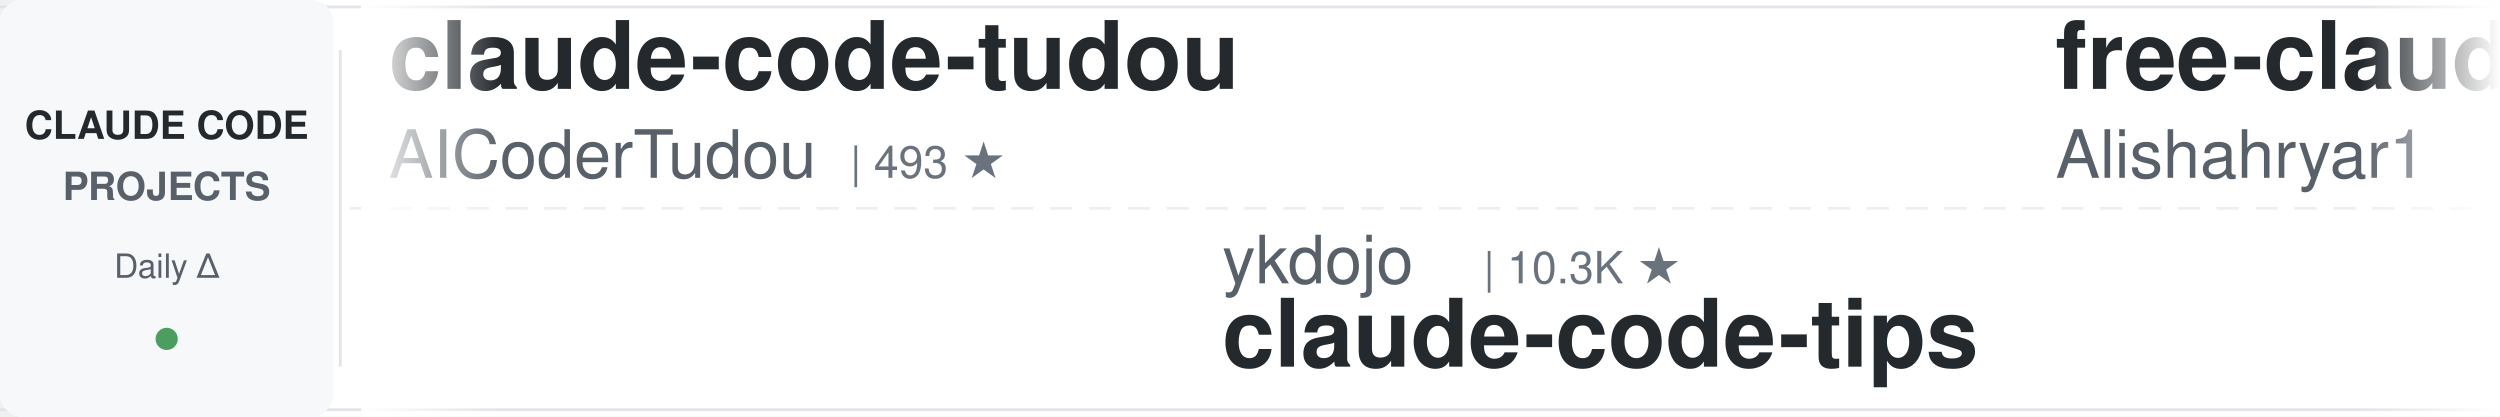
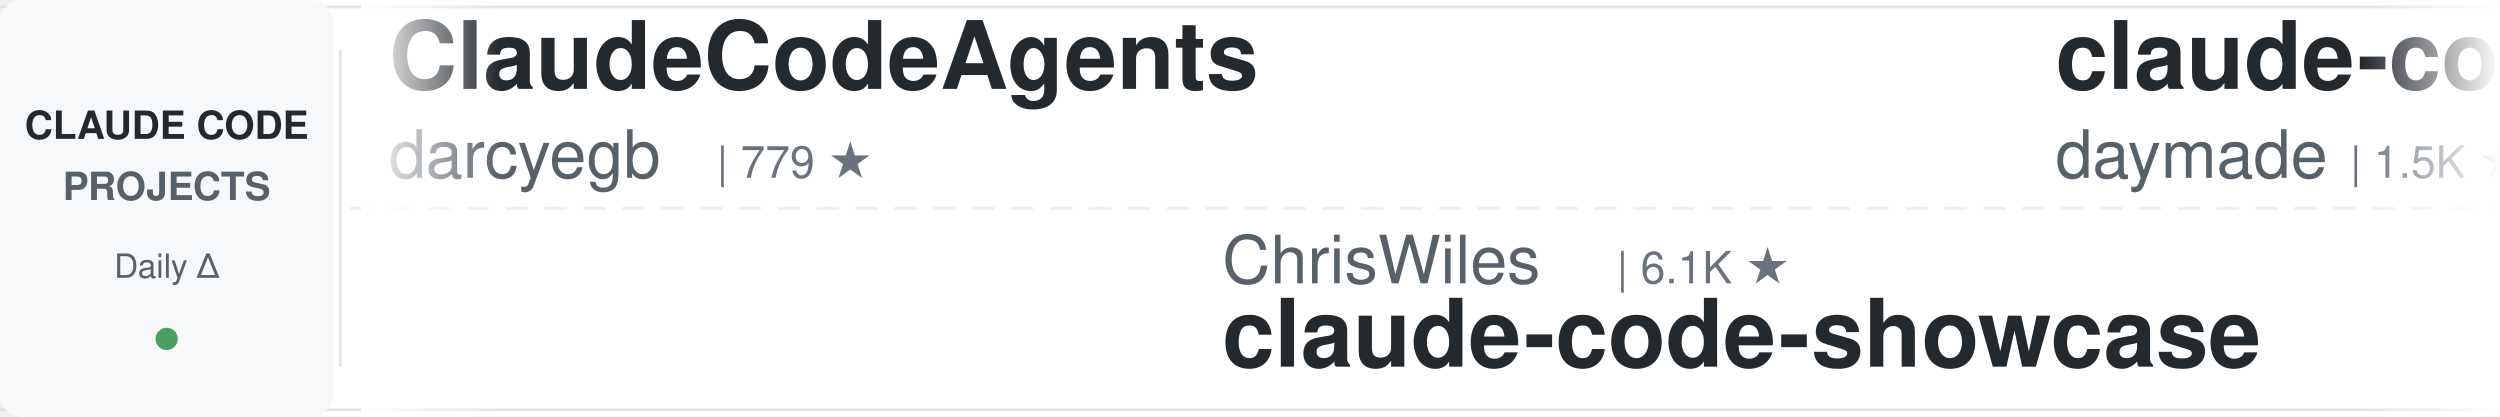
<svg xmlns="http://www.w3.org/2000/svg" width="900" height="150">
  <defs>
    <linearGradient id="leftFade" x1="0%" y1="0%" x2="100%" y2="0%">
      <stop offset="0%" style="stop-color:#ffffff;stop-opacity:1" />
      <stop offset="100%" style="stop-color:#ffffff;stop-opacity:0" />
    </linearGradient>
    <linearGradient id="rightFade" x1="0%" y1="0%" x2="100%" y2="0%">
      <stop offset="0%" style="stop-color:#ffffff;stop-opacity:0" />
      <stop offset="100%" style="stop-color:#ffffff;stop-opacity:1" />
    </linearGradient>
  </defs>
  <rect width="900" height="150" fill="#ffffff" rx="8" />
  <rect x="0" y="2" width="900" height="1" fill="#e1e4e8" />
  <rect x="0" y="147" width="900" height="1" fill="#e1e4e8" />
  <line x1="0" y1="75" x2="900" y2="75" stroke="#e1e4e8" stroke-width="1" stroke-dasharray="8 6" opacity="0.6" />
  <rect x="0" y="0" width="120" height="150" fill="#f6f8fa" rx="8" />
  <text x="60" y="50" font-family="-apple-system, BlinkMacSystemFont, 'Segoe UI', Helvetica, Arial, sans-serif" font-size="14" font-weight="600" fill="#24292e" text-anchor="middle">CLAUDE CODE</text>
  <text x="60" y="72" font-family="-apple-system, BlinkMacSystemFont, 'Segoe UI', Helvetica, Arial, sans-serif" font-size="14" font-weight="600" fill="#586069" text-anchor="middle">PROJECTS</text>
  <text x="60" y="100" font-family="-apple-system, BlinkMacSystemFont, 'Segoe UI', Helvetica, Arial, sans-serif" font-size="12" font-weight="500" fill="#586069" text-anchor="middle">Daily Δ</text>
  <circle cx="60" cy="122" r="4" fill="#22863a" opacity="0.8" />
  <rect x="122" y="18" width="1" height="114" fill="#e1e4e8" />
  <clipPath id="tickerClip">
    <rect x="130" y="0" width="770" height="150" />
  </clipPath>
  <g clip-path="url(#tickerClip)">
    <g id="tickerItems">
      <animateTransform attributeName="transform" attributeType="XML" type="translate" from="0 0" to="-3000 0" dur="54s" repeatCount="indefinite" />
      <g transform="translate(0, 0)">
-         <text x="140" y="32" font-family="-apple-system, BlinkMacSystemFont, 'Segoe UI', Helvetica, Arial, sans-serif" font-size="34" font-weight="600" fill="#24292e">claude-code-tudou</text>
-         <text x="140" y="64" font-family="-apple-system, BlinkMacSystemFont, 'Segoe UI', Helvetica, Arial, sans-serif" font-size="24" font-weight="400" fill="#586069">AICoderTudou</text>
-         <text x="306" y="64" font-family="-apple-system, BlinkMacSystemFont, 'Segoe UI', Helvetica, Arial, sans-serif" font-size="16" font-weight="500" fill="#6a737d">| 493 ★</text>
+         <text x="140" y="32" font-family="-apple-system, BlinkMacSystemFont, 'Segoe UI', Helvetica, Arial, sans-serif" font-size="34" font-weight="600" fill="#24292e">ClaudeCodeAgents</text>
+         <text x="140" y="64" font-family="-apple-system, BlinkMacSystemFont, 'Segoe UI', Helvetica, Arial, sans-serif" font-size="24" font-weight="400" fill="#586069">darcyegb</text>
+         <text x="258" y="64" font-family="-apple-system, BlinkMacSystemFont, 'Segoe UI', Helvetica, Arial, sans-serif" font-size="16" font-weight="500" fill="#6a737d">| 779 ★</text>
      </g>
      <g transform="translate(300, 0)">
-         <text x="140" y="102" font-family="-apple-system, BlinkMacSystemFont, 'Segoe UI', Helvetica, Arial, sans-serif" font-size="24" font-weight="400" fill="#586069">ykdojo</text>
-         <text x="234" y="102" font-family="-apple-system, BlinkMacSystemFont, 'Segoe UI', Helvetica, Arial, sans-serif" font-size="16" font-weight="500" fill="#6a737d">| 10.3K ★</text>
-         <text x="140" y="132" font-family="-apple-system, BlinkMacSystemFont, 'Segoe UI', Helvetica, Arial, sans-serif" font-size="34" font-weight="600" fill="#24292e">claude-code-tips</text>
+         <text x="140" y="102" font-family="-apple-system, BlinkMacSystemFont, 'Segoe UI', Helvetica, Arial, sans-serif" font-size="24" font-weight="400" fill="#586069">ChrisWiles</text>
+         <text x="282" y="102" font-family="-apple-system, BlinkMacSystemFont, 'Segoe UI', Helvetica, Arial, sans-serif" font-size="16" font-weight="500" fill="#6a737d">| 6.1K ★</text>
+         <text x="140" y="132" font-family="-apple-system, BlinkMacSystemFont, 'Segoe UI', Helvetica, Arial, sans-serif" font-size="34" font-weight="600" fill="#24292e">claude-code-showcase</text>
      </g>
      <g transform="translate(600, 0)">
-         <text x="140" y="32" font-family="-apple-system, BlinkMacSystemFont, 'Segoe UI', Helvetica, Arial, sans-serif" font-size="34" font-weight="600" fill="#24292e">free-claude-code</text>
-         <text x="140" y="64" font-family="-apple-system, BlinkMacSystemFont, 'Segoe UI', Helvetica, Arial, sans-serif" font-size="24" font-weight="400" fill="#586069">Alishahryar1</text>
-         <text x="306" y="64" font-family="-apple-system, BlinkMacSystemFont, 'Segoe UI', Helvetica, Arial, sans-serif" font-size="16" font-weight="500" fill="#6a737d">| 66.2K ★</text>
+         <text x="140" y="32" font-family="-apple-system, BlinkMacSystemFont, 'Segoe UI', Helvetica, Arial, sans-serif" font-size="34" font-weight="600" fill="#24292e">claude-code-skills</text>
+         <text x="140" y="64" font-family="-apple-system, BlinkMacSystemFont, 'Segoe UI', Helvetica, Arial, sans-serif" font-size="24" font-weight="400" fill="#586069">daymade</text>
+         <text x="246" y="64" font-family="-apple-system, BlinkMacSystemFont, 'Segoe UI', Helvetica, Arial, sans-serif" font-size="16" font-weight="500" fill="#6a737d">| 1.5K ★</text>
      </g>
      <g transform="translate(900, 0)">
-         <text x="140" y="102" font-family="-apple-system, BlinkMacSystemFont, 'Segoe UI', Helvetica, Arial, sans-serif" font-size="24" font-weight="400" fill="#586069">anthropics</text>
-         <text x="282" y="102" font-family="-apple-system, BlinkMacSystemFont, 'Segoe UI', Helvetica, Arial, sans-serif" font-size="16" font-weight="500" fill="#6a737d">| 1.0K ★</text>
-         <text x="140" y="132" font-family="-apple-system, BlinkMacSystemFont, 'Segoe UI', Helvetica, Arial, sans-serif" font-size="34" font-weight="600" fill="#24292e">claude-code-base-action</text>
+         <text x="140" y="102" font-family="-apple-system, BlinkMacSystemFont, 'Segoe UI', Helvetica, Arial, sans-serif" font-size="24" font-weight="400" fill="#586069">WorldFlowAI</text>
+         <text x="294" y="102" font-family="-apple-system, BlinkMacSystemFont, 'Segoe UI', Helvetica, Arial, sans-serif" font-size="16" font-weight="500" fill="#6a737d">| 5.9K ★</text>
+         <text x="140" y="132" font-family="-apple-system, BlinkMacSystemFont, 'Segoe UI', Helvetica, Arial, sans-serif" font-size="34" font-weight="600" fill="#24292e">everything-claude-code</text>
      </g>
      <g transform="translate(1200, 0)">
-         <text x="140" y="32" font-family="-apple-system, BlinkMacSystemFont, 'Segoe UI', Helvetica, Arial, sans-serif" font-size="34" font-weight="600" fill="#24292e">claude-code-from-scratch</text>
-         <text x="140" y="64" font-family="-apple-system, BlinkMacSystemFont, 'Segoe UI', Helvetica, Arial, sans-serif" font-size="24" font-weight="400" fill="#586069">Windy3f3f3f3f</text>
-         <text x="318" y="64" font-family="-apple-system, BlinkMacSystemFont, 'Segoe UI', Helvetica, Arial, sans-serif" font-size="16" font-weight="500" fill="#6a737d">| 2.8K ★</text>
+         <text x="140" y="32" font-family="-apple-system, BlinkMacSystemFont, 'Segoe UI', Helvetica, Arial, sans-serif" font-size="34" font-weight="600" fill="#24292e">pi-vs-claude-code</text>
+         <text x="140" y="64" font-family="-apple-system, BlinkMacSystemFont, 'Segoe UI', Helvetica, Arial, sans-serif" font-size="24" font-weight="400" fill="#586069">disler</text>
+         <text x="234" y="64" font-family="-apple-system, BlinkMacSystemFont, 'Segoe UI', Helvetica, Arial, sans-serif" font-size="16" font-weight="500" fill="#6a737d">| 1.7K ★</text>
      </g>
      <g transform="translate(1500, 0)">
-         <text x="140" y="102" font-family="-apple-system, BlinkMacSystemFont, 'Segoe UI', Helvetica, Arial, sans-serif" font-size="24" font-weight="400" fill="#586069">OneRedOak</text>
-         <text x="270" y="102" font-family="-apple-system, BlinkMacSystemFont, 'Segoe UI', Helvetica, Arial, sans-serif" font-size="16" font-weight="500" fill="#6a737d">| 3.9K ★</text>
-         <text x="140" y="132" font-family="-apple-system, BlinkMacSystemFont, 'Segoe UI', Helvetica, Arial, sans-serif" font-size="34" font-weight="600" fill="#24292e">claude-code-workflows</text>
+         <text x="140" y="102" font-family="-apple-system, BlinkMacSystemFont, 'Segoe UI', Helvetica, Arial, sans-serif" font-size="24" font-weight="400" fill="#586069">lintsinghua</text>
+         <text x="294" y="102" font-family="-apple-system, BlinkMacSystemFont, 'Segoe UI', Helvetica, Arial, sans-serif" font-size="16" font-weight="500" fill="#6a737d">| 4.3K ★</text>
+         <text x="140" y="132" font-family="-apple-system, BlinkMacSystemFont, 'Segoe UI', Helvetica, Arial, sans-serif" font-size="34" font-weight="600" fill="#24292e">claude-code-book</text>
      </g>
      <g transform="translate(1800, 0)">
-         <text x="140" y="32" font-family="-apple-system, BlinkMacSystemFont, 'Segoe UI', Helvetica, Arial, sans-serif" font-size="34" font-weight="600" fill="#24292e">ECC</text>
-         <text x="140" y="64" font-family="-apple-system, BlinkMacSystemFont, 'Segoe UI', Helvetica, Arial, sans-serif" font-size="24" font-weight="400" fill="#586069">affaan-m</text>
-         <text x="258" y="64" font-family="-apple-system, BlinkMacSystemFont, 'Segoe UI', Helvetica, Arial, sans-serif" font-size="16" font-weight="500" fill="#6a737d">| 296.7K ★</text>
-       </g>
-       <g transform="translate(2100, 0)">
-         <text x="140" y="102" font-family="-apple-system, BlinkMacSystemFont, 'Segoe UI', Helvetica, Arial, sans-serif" font-size="24" font-weight="400" fill="#586069">luyao618</text>
-         <text x="258" y="102" font-family="-apple-system, BlinkMacSystemFont, 'Segoe UI', Helvetica, Arial, sans-serif" font-size="16" font-weight="500" fill="#6a737d">| 1.7K ★</text>
-         <text x="140" y="132" font-family="-apple-system, BlinkMacSystemFont, 'Segoe UI', Helvetica, Arial, sans-serif" font-size="34" font-weight="600" fill="#24292e">Claude-Code-Source-Study</text>
-       </g>
-       <g transform="translate(2400, 0)">
        <text x="140" y="32" font-family="-apple-system, BlinkMacSystemFont, 'Segoe UI', Helvetica, Arial, sans-serif" font-size="34" font-weight="600" fill="#24292e">claude-code-telegram</text>
        <text x="140" y="64" font-family="-apple-system, BlinkMacSystemFont, 'Segoe UI', Helvetica, Arial, sans-serif" font-size="24" font-weight="400" fill="#586069">overwirehq</text>
        <text x="282" y="64" font-family="-apple-system, BlinkMacSystemFont, 'Segoe UI', Helvetica, Arial, sans-serif" font-size="16" font-weight="500" fill="#6a737d">| 2.8K ★</text>
      </g>
+       <g transform="translate(2100, 0)">
+         <text x="140" y="102" font-family="-apple-system, BlinkMacSystemFont, 'Segoe UI', Helvetica, Arial, sans-serif" font-size="24" font-weight="400" fill="#586069">repowise-dev</text>
+         <text x="306" y="102" font-family="-apple-system, BlinkMacSystemFont, 'Segoe UI', Helvetica, Arial, sans-serif" font-size="16" font-weight="500" fill="#6a737d">| 1.2K ★</text>
+         <text x="140" y="132" font-family="-apple-system, BlinkMacSystemFont, 'Segoe UI', Helvetica, Arial, sans-serif" font-size="34" font-weight="600" fill="#24292e">claude-code-prompts</text>
+       </g>
+       <g transform="translate(2400, 0)">
+         <text x="140" y="32" font-family="-apple-system, BlinkMacSystemFont, 'Segoe UI', Helvetica, Arial, sans-serif" font-size="34" font-weight="600" fill="#24292e">claude-code-harness</text>
+         <text x="140" y="64" font-family="-apple-system, BlinkMacSystemFont, 'Segoe UI', Helvetica, Arial, sans-serif" font-size="24" font-weight="400" fill="#586069">Chachamaru127</text>
+         <text x="318" y="64" font-family="-apple-system, BlinkMacSystemFont, 'Segoe UI', Helvetica, Arial, sans-serif" font-size="16" font-weight="500" fill="#6a737d">| 3.2K ★</text>
+       </g>
      <g transform="translate(2700, 0)">
-         <text x="140" y="102" font-family="-apple-system, BlinkMacSystemFont, 'Segoe UI', Helvetica, Arial, sans-serif" font-size="24" font-weight="400" fill="#586069">rohitg00</text>
-         <text x="258" y="102" font-family="-apple-system, BlinkMacSystemFont, 'Segoe UI', Helvetica, Arial, sans-serif" font-size="16" font-weight="500" fill="#6a737d">| 2.8K ★</text>
-         <text x="140" y="132" font-family="-apple-system, BlinkMacSystemFont, 'Segoe UI', Helvetica, Arial, sans-serif" font-size="34" font-weight="600" fill="#24292e">awesome-claude-code-tool...</text>
+         <text x="140" y="102" font-family="-apple-system, BlinkMacSystemFont, 'Segoe UI', Helvetica, Arial, sans-serif" font-size="24" font-weight="400" fill="#586069">wanshuiyin</text>
+         <text x="282" y="102" font-family="-apple-system, BlinkMacSystemFont, 'Segoe UI', Helvetica, Arial, sans-serif" font-size="16" font-weight="500" fill="#6a737d">| 18.6K ★</text>
+         <text x="140" y="132" font-family="-apple-system, BlinkMacSystemFont, 'Segoe UI', Helvetica, Arial, sans-serif" font-size="34" font-weight="600" fill="#24292e">Auto-claude-code-researc...</text>
      </g>
      <g transform="translate(3000, 0)">
-         <text x="140" y="32" font-family="-apple-system, BlinkMacSystemFont, 'Segoe UI', Helvetica, Arial, sans-serif" font-size="34" font-weight="600" fill="#24292e">claude-code-tudou</text>
-         <text x="140" y="64" font-family="-apple-system, BlinkMacSystemFont, 'Segoe UI', Helvetica, Arial, sans-serif" font-size="24" font-weight="400" fill="#586069">AICoderTudou</text>
-         <text x="306" y="64" font-family="-apple-system, BlinkMacSystemFont, 'Segoe UI', Helvetica, Arial, sans-serif" font-size="16" font-weight="500" fill="#6a737d">| 493 ★</text>
+         <text x="140" y="32" font-family="-apple-system, BlinkMacSystemFont, 'Segoe UI', Helvetica, Arial, sans-serif" font-size="34" font-weight="600" fill="#24292e">ClaudeCodeAgents</text>
+         <text x="140" y="64" font-family="-apple-system, BlinkMacSystemFont, 'Segoe UI', Helvetica, Arial, sans-serif" font-size="24" font-weight="400" fill="#586069">darcyegb</text>
+         <text x="258" y="64" font-family="-apple-system, BlinkMacSystemFont, 'Segoe UI', Helvetica, Arial, sans-serif" font-size="16" font-weight="500" fill="#6a737d">| 779 ★</text>
      </g>
      <g transform="translate(3300, 0)">
-         <text x="140" y="102" font-family="-apple-system, BlinkMacSystemFont, 'Segoe UI', Helvetica, Arial, sans-serif" font-size="24" font-weight="400" fill="#586069">ykdojo</text>
-         <text x="234" y="102" font-family="-apple-system, BlinkMacSystemFont, 'Segoe UI', Helvetica, Arial, sans-serif" font-size="16" font-weight="500" fill="#6a737d">| 10.3K ★</text>
-         <text x="140" y="132" font-family="-apple-system, BlinkMacSystemFont, 'Segoe UI', Helvetica, Arial, sans-serif" font-size="34" font-weight="600" fill="#24292e">claude-code-tips</text>
+         <text x="140" y="102" font-family="-apple-system, BlinkMacSystemFont, 'Segoe UI', Helvetica, Arial, sans-serif" font-size="24" font-weight="400" fill="#586069">ChrisWiles</text>
+         <text x="282" y="102" font-family="-apple-system, BlinkMacSystemFont, 'Segoe UI', Helvetica, Arial, sans-serif" font-size="16" font-weight="500" fill="#6a737d">| 6.1K ★</text>
+         <text x="140" y="132" font-family="-apple-system, BlinkMacSystemFont, 'Segoe UI', Helvetica, Arial, sans-serif" font-size="34" font-weight="600" fill="#24292e">claude-code-showcase</text>
      </g>
      <g transform="translate(3600, 0)">
-         <text x="140" y="32" font-family="-apple-system, BlinkMacSystemFont, 'Segoe UI', Helvetica, Arial, sans-serif" font-size="34" font-weight="600" fill="#24292e">free-claude-code</text>
-         <text x="140" y="64" font-family="-apple-system, BlinkMacSystemFont, 'Segoe UI', Helvetica, Arial, sans-serif" font-size="24" font-weight="400" fill="#586069">Alishahryar1</text>
-         <text x="306" y="64" font-family="-apple-system, BlinkMacSystemFont, 'Segoe UI', Helvetica, Arial, sans-serif" font-size="16" font-weight="500" fill="#6a737d">| 66.2K ★</text>
+         <text x="140" y="32" font-family="-apple-system, BlinkMacSystemFont, 'Segoe UI', Helvetica, Arial, sans-serif" font-size="34" font-weight="600" fill="#24292e">claude-code-skills</text>
+         <text x="140" y="64" font-family="-apple-system, BlinkMacSystemFont, 'Segoe UI', Helvetica, Arial, sans-serif" font-size="24" font-weight="400" fill="#586069">daymade</text>
+         <text x="246" y="64" font-family="-apple-system, BlinkMacSystemFont, 'Segoe UI', Helvetica, Arial, sans-serif" font-size="16" font-weight="500" fill="#6a737d">| 1.5K ★</text>
      </g>
      <g transform="translate(3900, 0)">
-         <text x="140" y="102" font-family="-apple-system, BlinkMacSystemFont, 'Segoe UI', Helvetica, Arial, sans-serif" font-size="24" font-weight="400" fill="#586069">anthropics</text>
-         <text x="282" y="102" font-family="-apple-system, BlinkMacSystemFont, 'Segoe UI', Helvetica, Arial, sans-serif" font-size="16" font-weight="500" fill="#6a737d">| 1.0K ★</text>
-         <text x="140" y="132" font-family="-apple-system, BlinkMacSystemFont, 'Segoe UI', Helvetica, Arial, sans-serif" font-size="34" font-weight="600" fill="#24292e">claude-code-base-action</text>
+         <text x="140" y="102" font-family="-apple-system, BlinkMacSystemFont, 'Segoe UI', Helvetica, Arial, sans-serif" font-size="24" font-weight="400" fill="#586069">WorldFlowAI</text>
+         <text x="294" y="102" font-family="-apple-system, BlinkMacSystemFont, 'Segoe UI', Helvetica, Arial, sans-serif" font-size="16" font-weight="500" fill="#6a737d">| 5.9K ★</text>
+         <text x="140" y="132" font-family="-apple-system, BlinkMacSystemFont, 'Segoe UI', Helvetica, Arial, sans-serif" font-size="34" font-weight="600" fill="#24292e">everything-claude-code</text>
      </g>
    </g>
  </g>
  <rect x="130" y="0" width="50" height="150" fill="url(#leftFade)" />
  <rect x="850" y="0" width="50" height="150" fill="url(#rightFade)" />
</svg>
